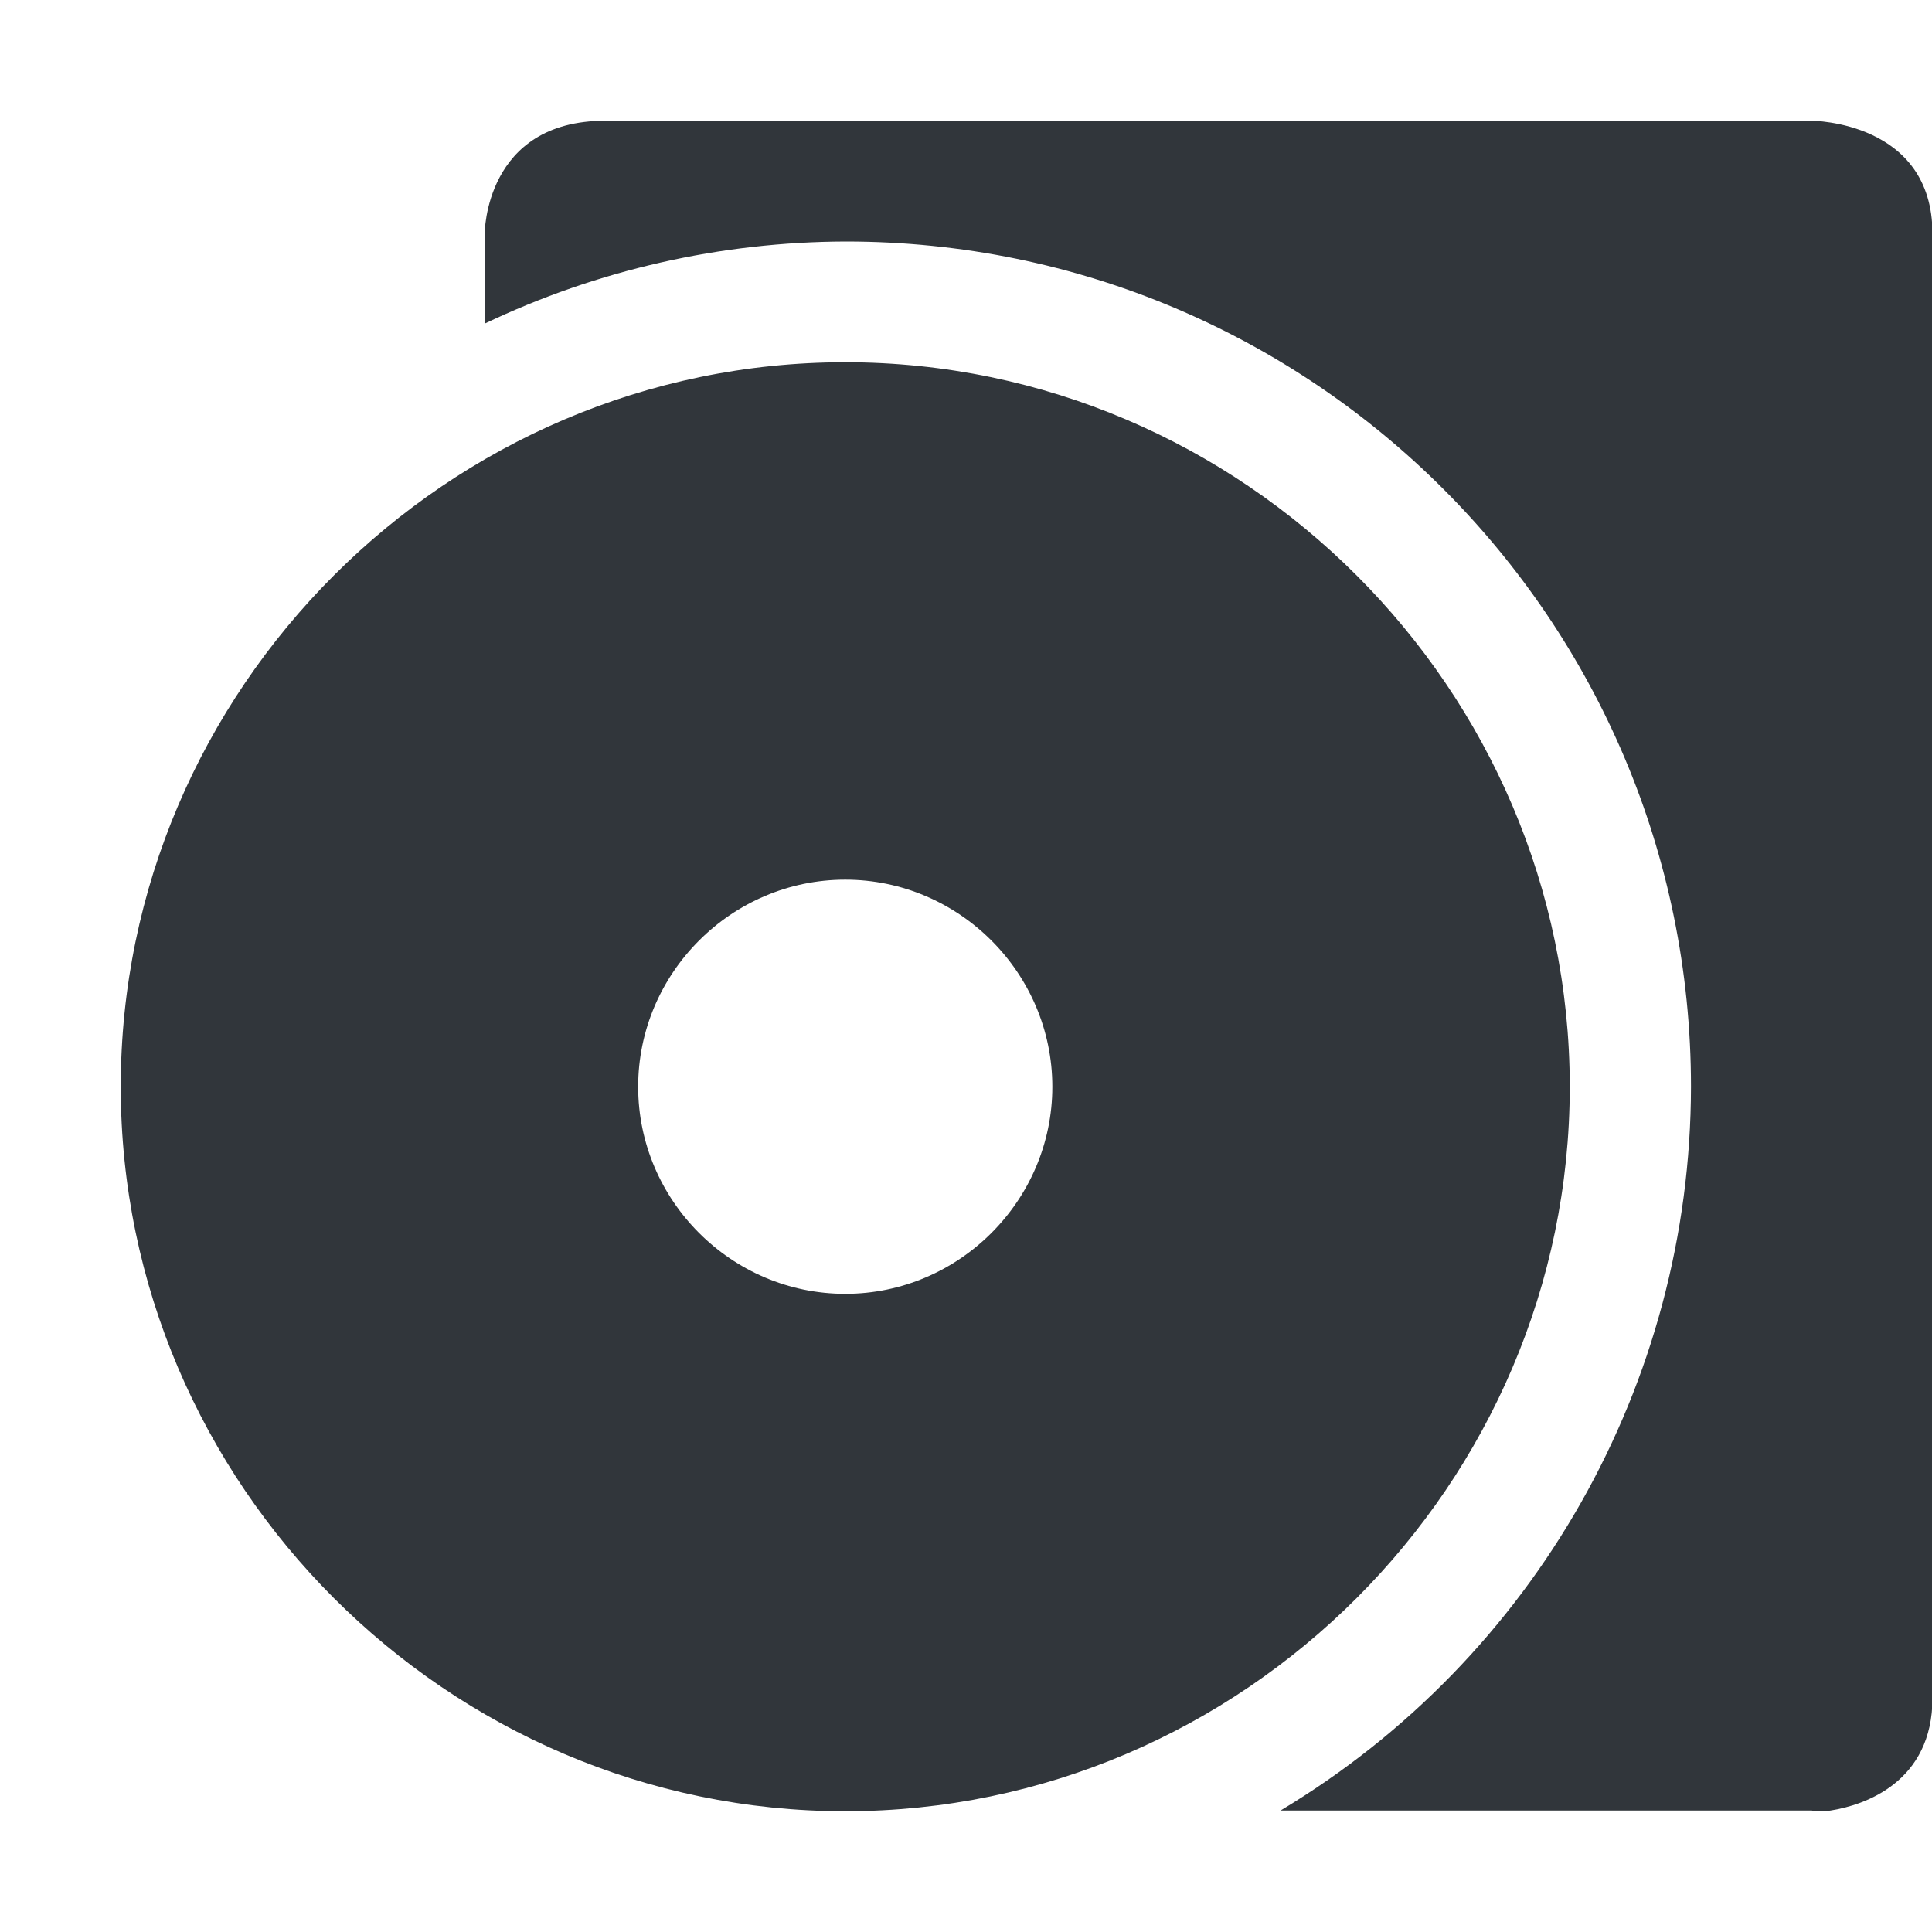
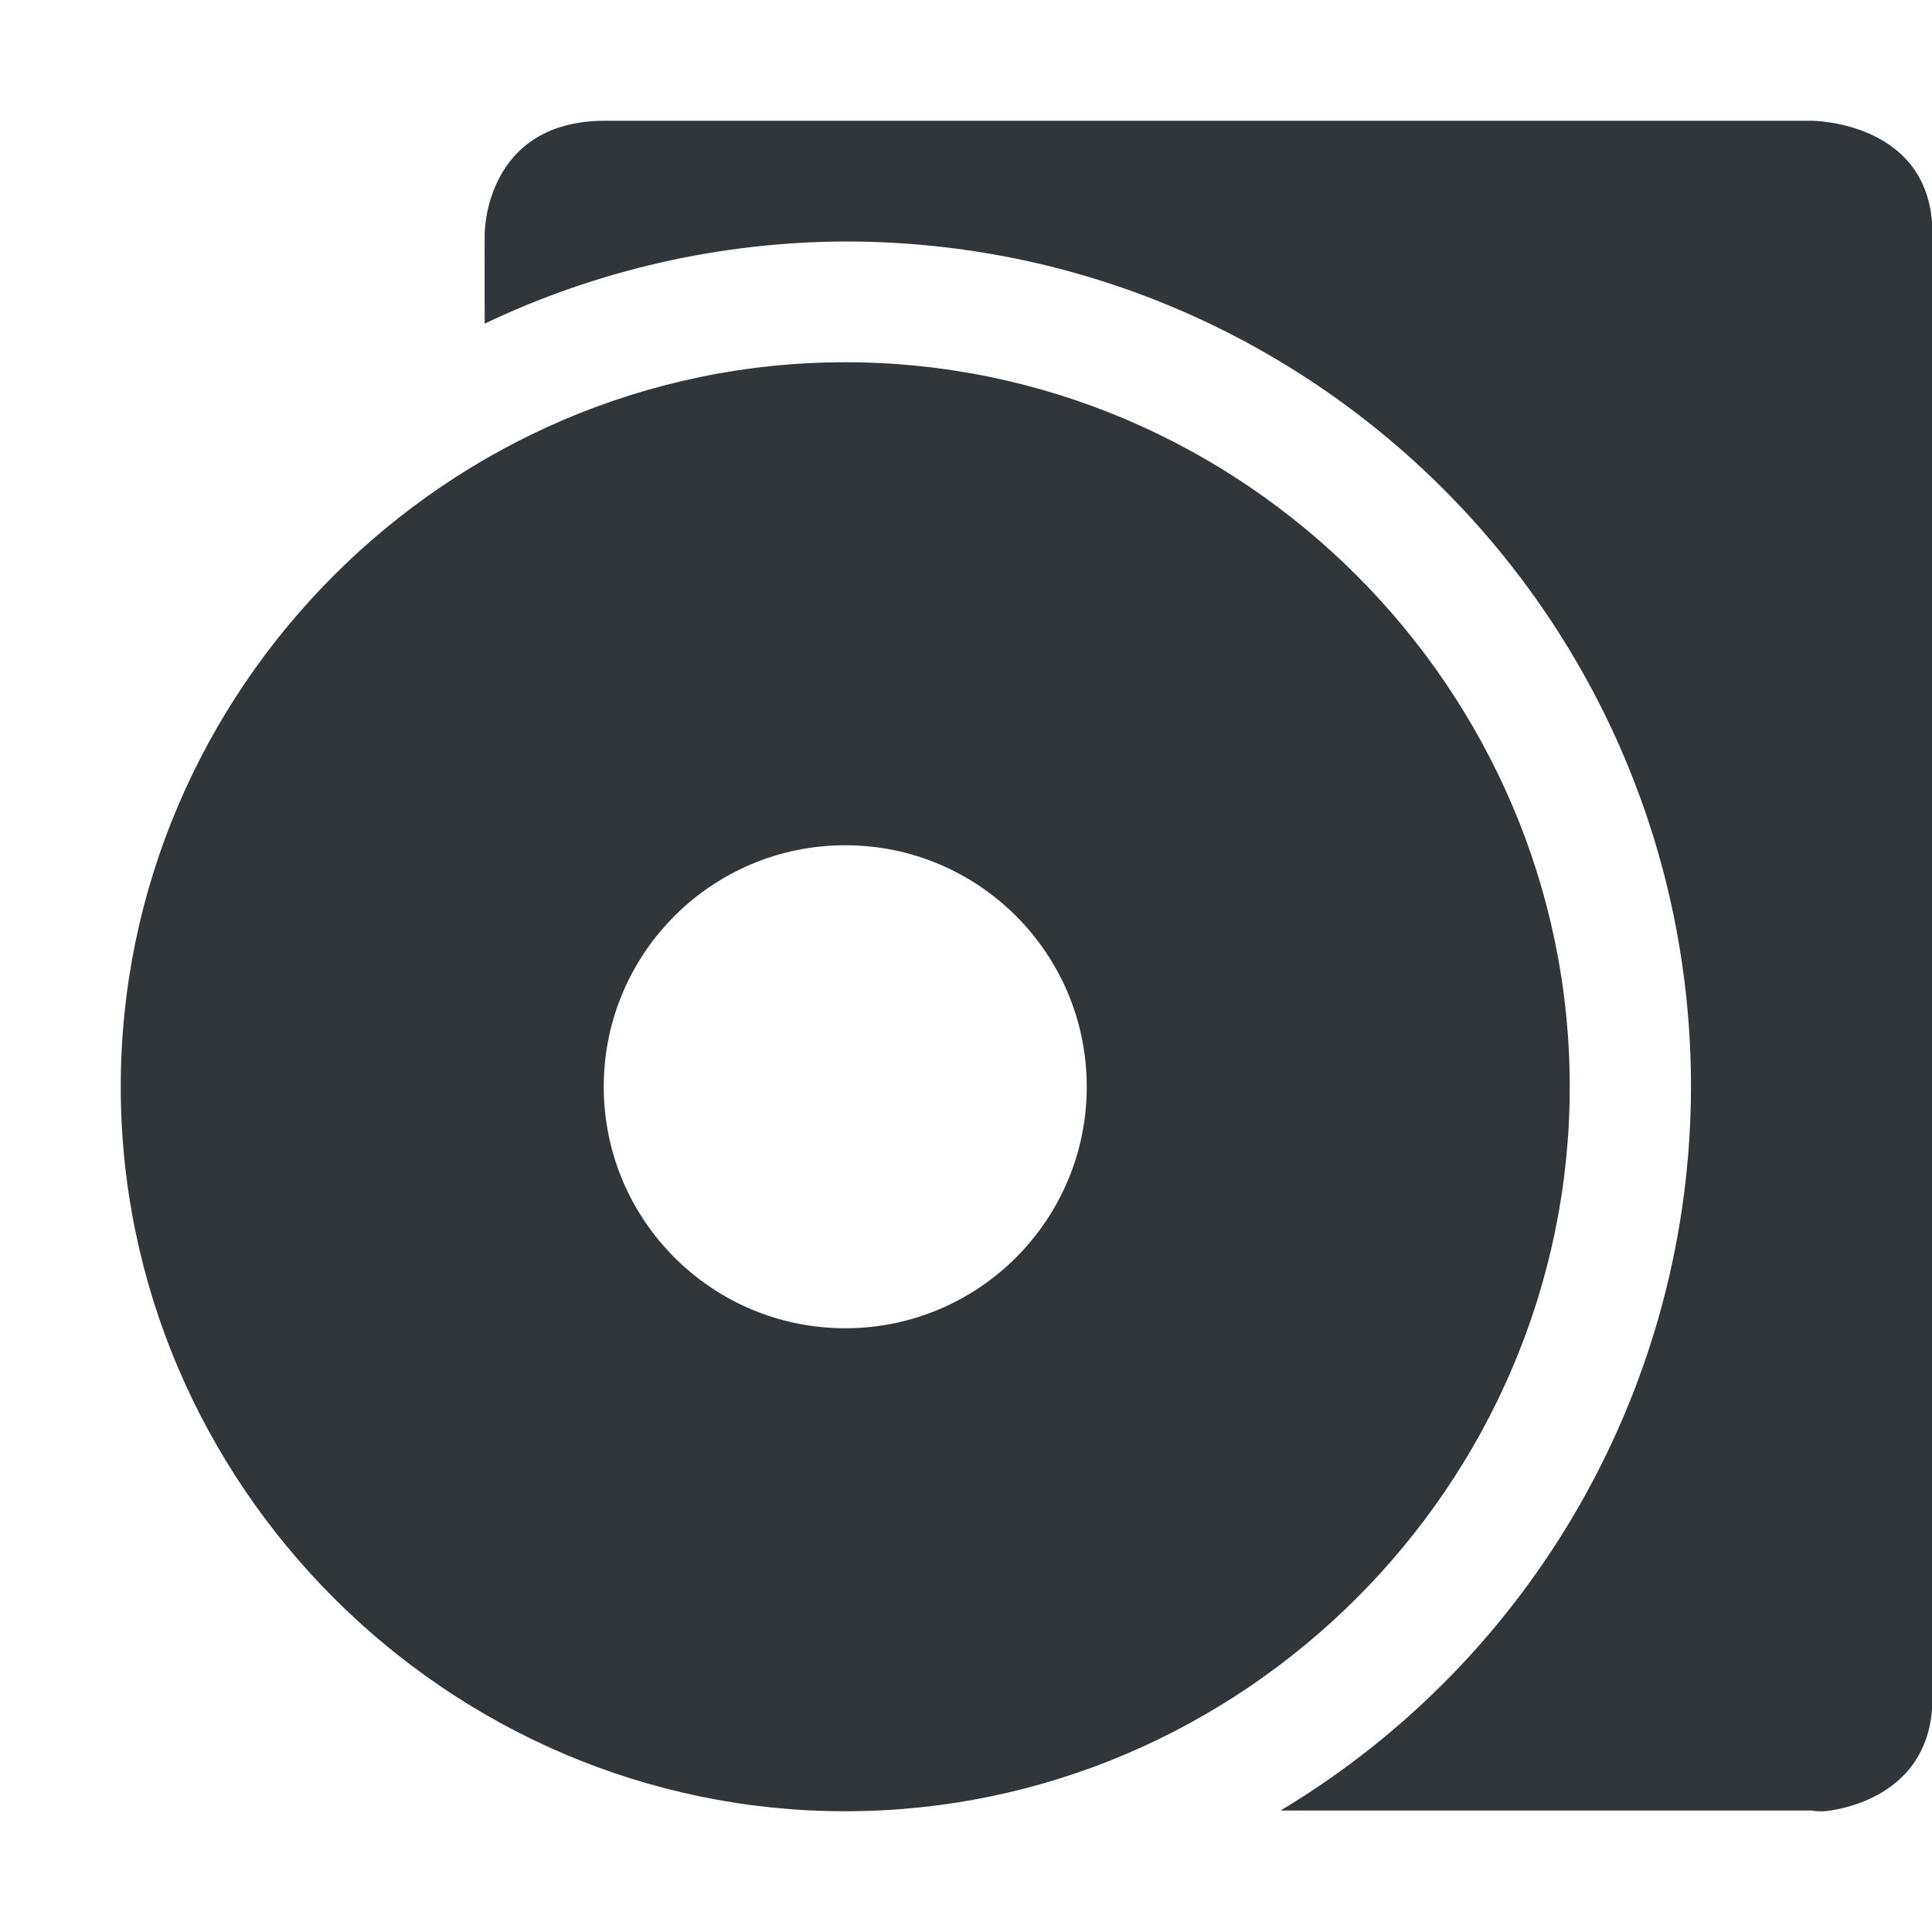
- <svg xmlns="http://www.w3.org/2000/svg" width="16" height="16" viewBox="0 0 16 16">
+ <svg xmlns="http://www.w3.org/2000/svg" width="16" height="16" version="1.1" viewBox="0 0 16 16">
  <defs>
    <style id="current-color-scheme" type="text/css">
   .ColorScheme-Text { color:#31363b; } .ColorScheme-Highlight { color:#3daee9; }
  </style>
  </defs>
-   <path style="fill:currentColor" class="ColorScheme-Text" d="M 5.012 1 C 4.013 1 4.014 1.934 4.014 1.934 C 4.012 1.937 4.015 2.594 4.014 2.68 A 7 7 0 0 1 7.004 2 A 7 7 0 0 1 14.004 9 A 7 7 0 0 1 10.605 14.994 L 15.004 14.994 C 15.004 14.994 15.067 15.009 15.16 14.994 C 15.441 14.95 16.004 14.76 16.004 14.061 L 16.004 1.936 C 16.004 1.002 15.004 1 15.004 1 L 5.012 1 z M 7 3 C 3.707 3 1 5.707 1 9 C 1 12.293 3.707 15 7 15 C 10.293 15 13 12.293 13 9 C 13 5.707 10.293 3 7 3 z M 7 7.285 C 7.942 7.285 8.715 8.058 8.715 9 C 8.715 9.942 7.942 10.715 7 10.715 C 6.058 10.715 5.285 9.942 5.285 9 C 5.285 8.058 6.058 7.285 7 7.285 z" />
+   <path style="fill:currentColor" class="ColorScheme-Text" d="M 5.012 1 C 4.013 1 4.014 1.934 4.014 1.934 C 4.012 1.937 4.015 2.594 4.014 2.68 A 7 7 0 0 1 7.004 2 A 7 7 0 0 1 14.004 9 A 7 7 0 0 1 10.605 14.994 L 15.004 14.994 C 15.004 14.994 15.067 15.009 15.16 14.994 C 15.441 14.95 16.004 14.76 16.004 14.061 L 16.004 1.936 C 16.004 1.002 15.004 1 15.004 1 L 5.012 1 z M 7 3 C 3.707 3 1 5.707 1 9 C 1 12.293 3.707 15 7 15 C 10.293 15 13 12.293 13 9 C 13 5.707 10.293 3 7 3 z M 7 7 A 2 2 0 0 1 9 9 A 2 2 0 0 1 7 11 A 2 2 0 0 1 5 9 A 2 2 0 0 1 7 7 z" />
</svg>
